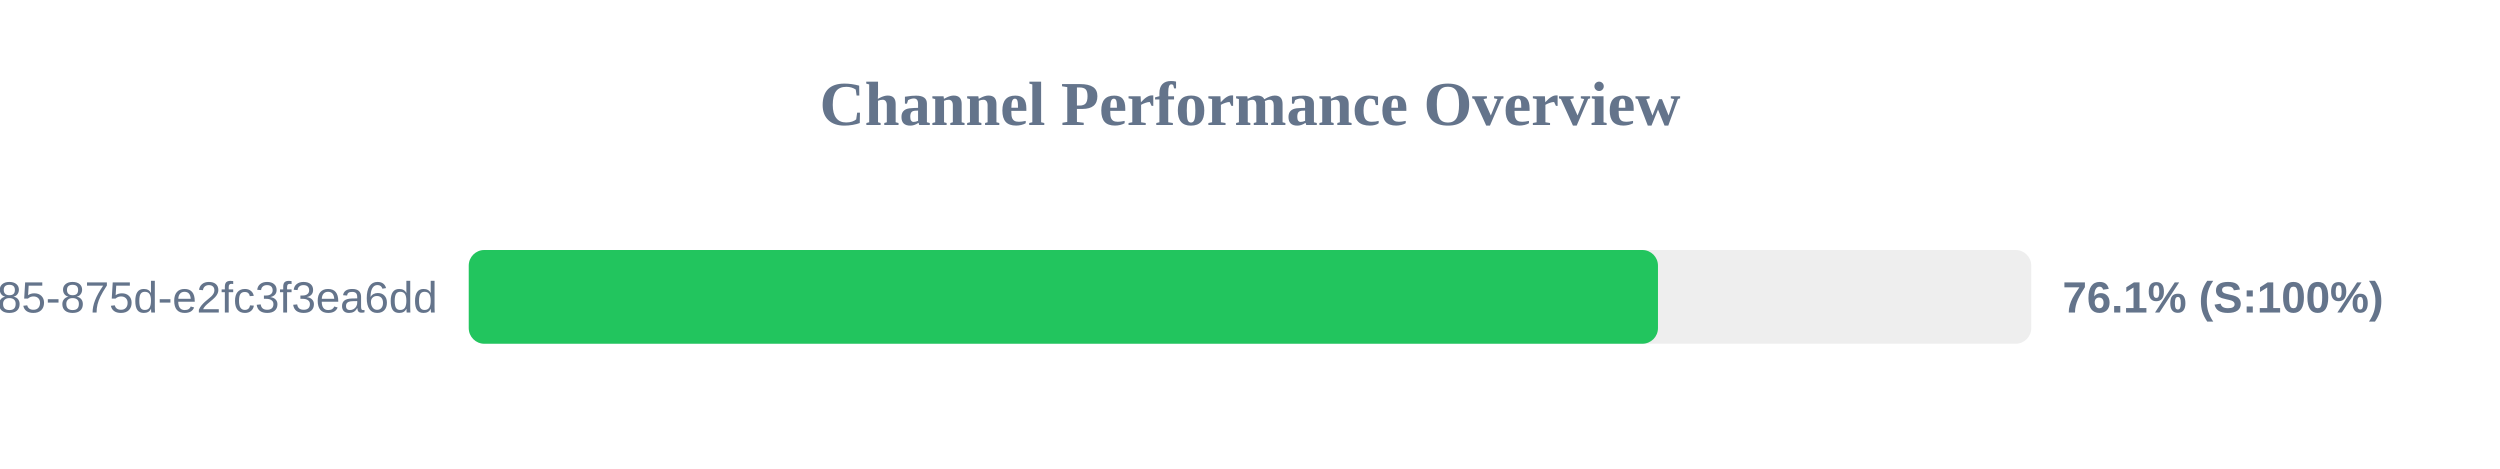
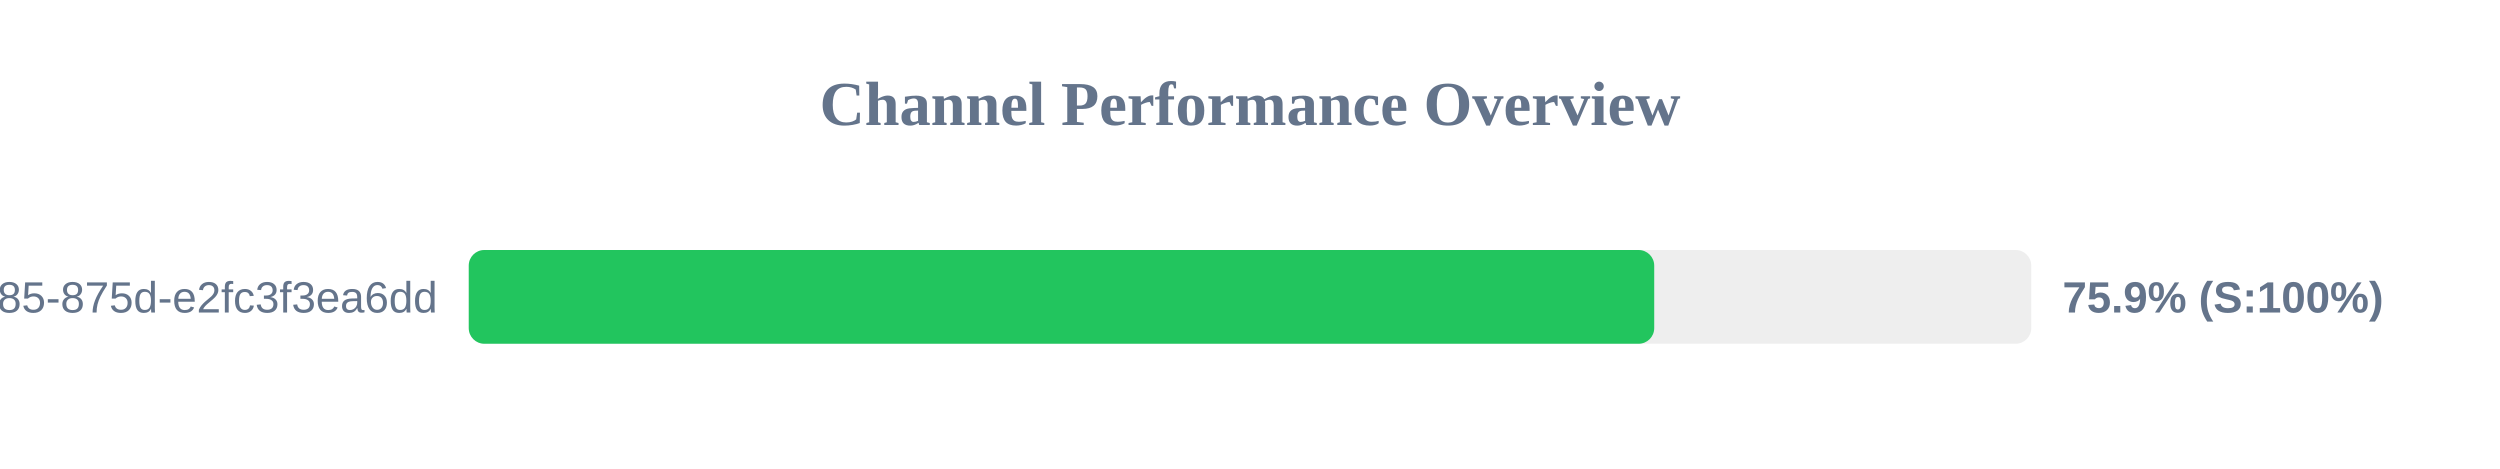
<svg xmlns="http://www.w3.org/2000/svg" width="800" height="150" version="1.1">
  <style>
        .row { font: 14px Arial; fill: #64748b; }
        .score { font: bold 14px Arial; fill: #64748b; }
    </style>
  <text x="400" y="40" text-anchor="middle" font-size="20px" font-weight="bold" fill="#64748b">Channel Performance Overview</text>
  <rect x="150" y="80" width="500" height="30" fill="#eee" rx="5" />
-   <rect x="150" y="80" width="380.55" height="30" fill="#22c55e" rx="5" />
+   <rect x="150" y="80" width="379.35" height="30" fill="#22c55e" rx="5" />
  <text x="140" y="100" text-anchor="end" class="row">?uuid=1045aedf-053c-4585-875d-e2fc3f3ea6dd</text>
-   <text x="660" y="100" text-anchor="start" class="score">76.1% (S:100%)</text>
+   <text x="660" y="100" text-anchor="start" class="score">75.9% (S:100%)</text>
</svg>
